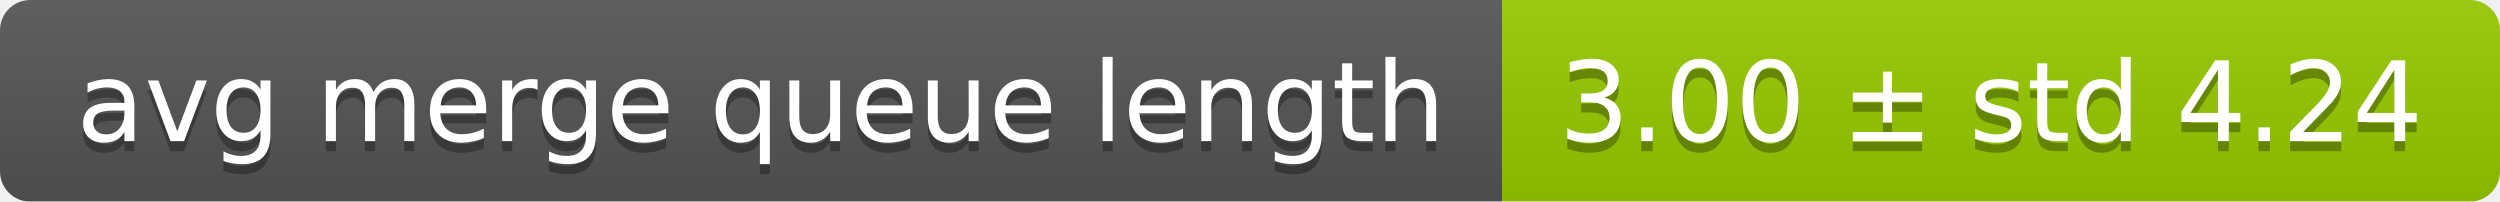
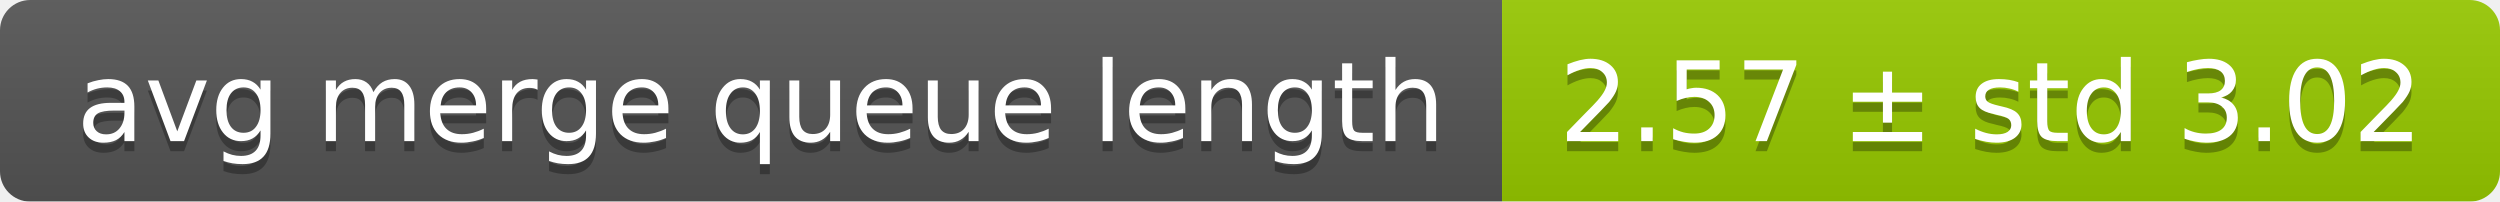
<svg xmlns="http://www.w3.org/2000/svg" width="248" height="20">
  <linearGradient id="smooth" x2="0" y2="100%">
    <stop offset="0" stop-color="#bbb" stop-opacity=".1" />
    <stop offset="1" stop-opacity=".1" />
  </linearGradient>
  <mask id="round">
    <rect width="248" height="20" rx="3" fill="#fff" />
  </mask>
  <g mask="url(#round)">
    <rect width="149" height="20" fill="#555" />
    <rect x="149" width="99" height="20" fill="#97ca00" />
    <rect width="248" height="20" fill="url(#smooth)" />
  </g>
  <g fill="#fff" text-anchor="middle" font-family="DejaVu Sans,Verdana,Geneva,sans-serif" font-size="11">
    <text x="75.5" y="15" fill="#010101" fill-opacity=".3">avg merge queue length</text>
    <text x="75.5" y="14">avg merge queue length</text>
-     <text x="197.5" y="15" fill="#010101" fill-opacity=".3">3.00 ± std 4.24</text>
-     <text x="197.5" y="14">3.00 ± std 4.24</text>
+     <text x="197.5" y="15" fill="#010101" fill-opacity=".3">2.57 ± std 3.02</text>
+     <text x="197.5" y="14">2.57 ± std 3.02</text>
  </g>
</svg>
